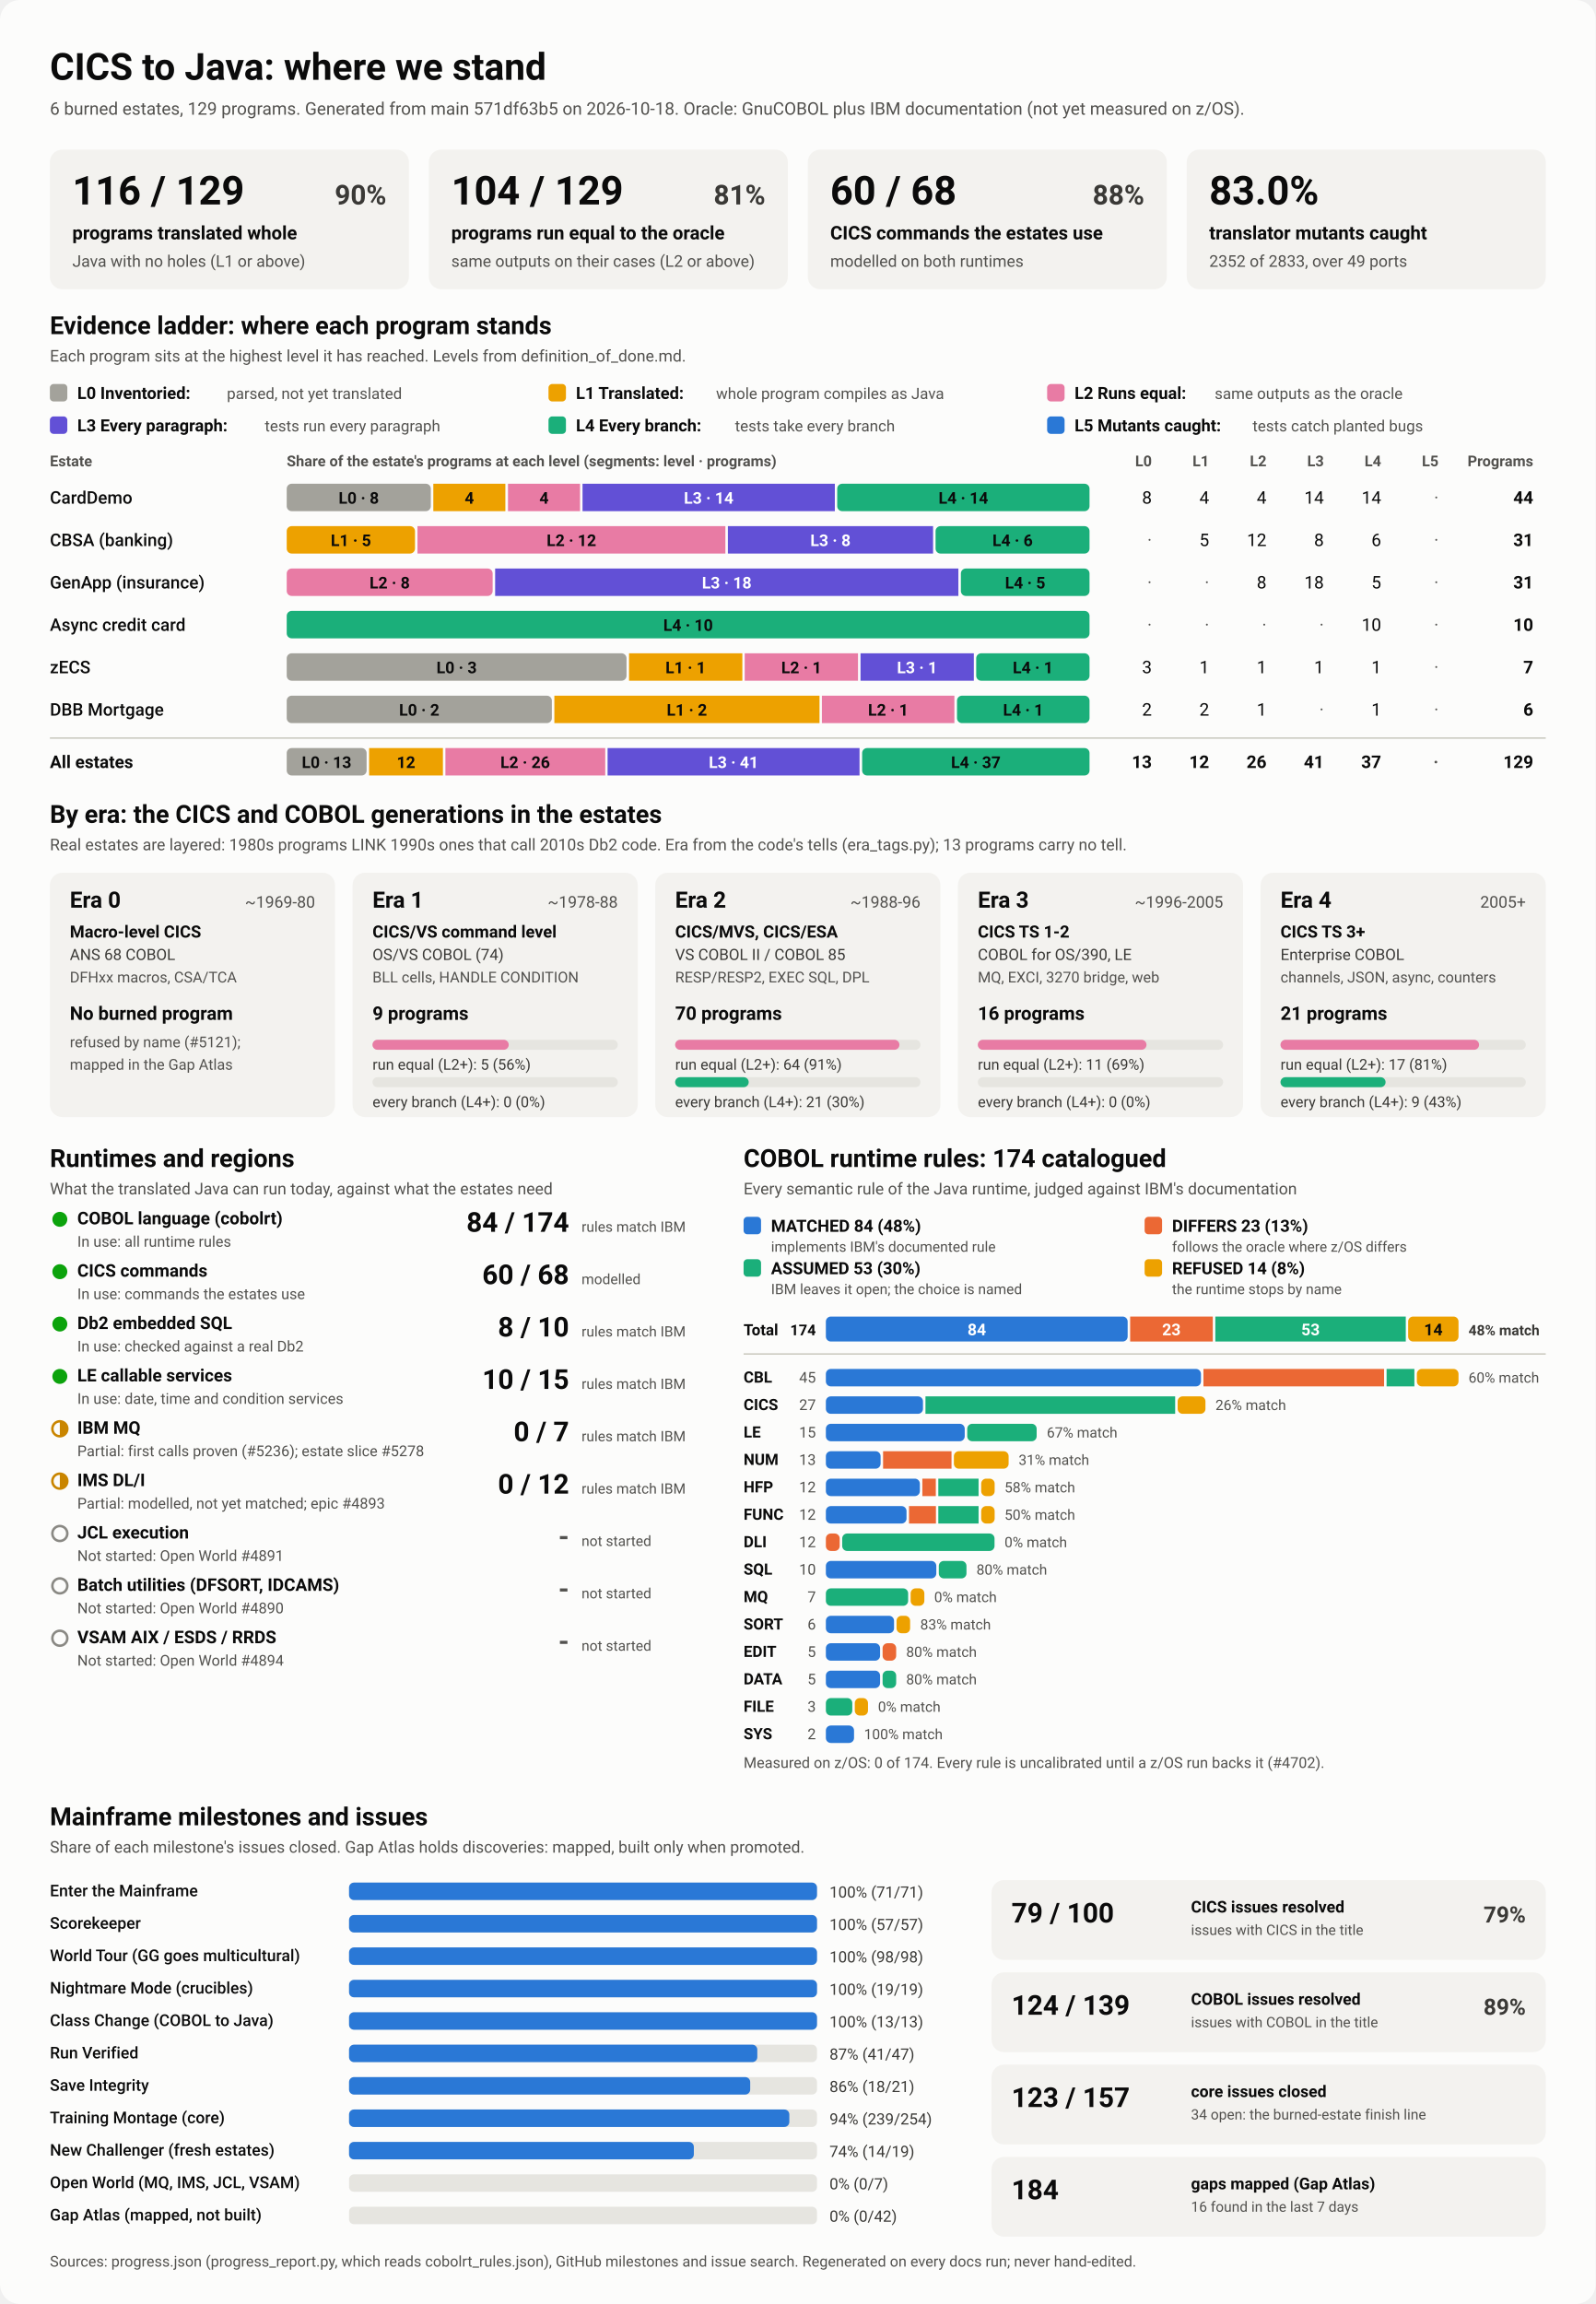
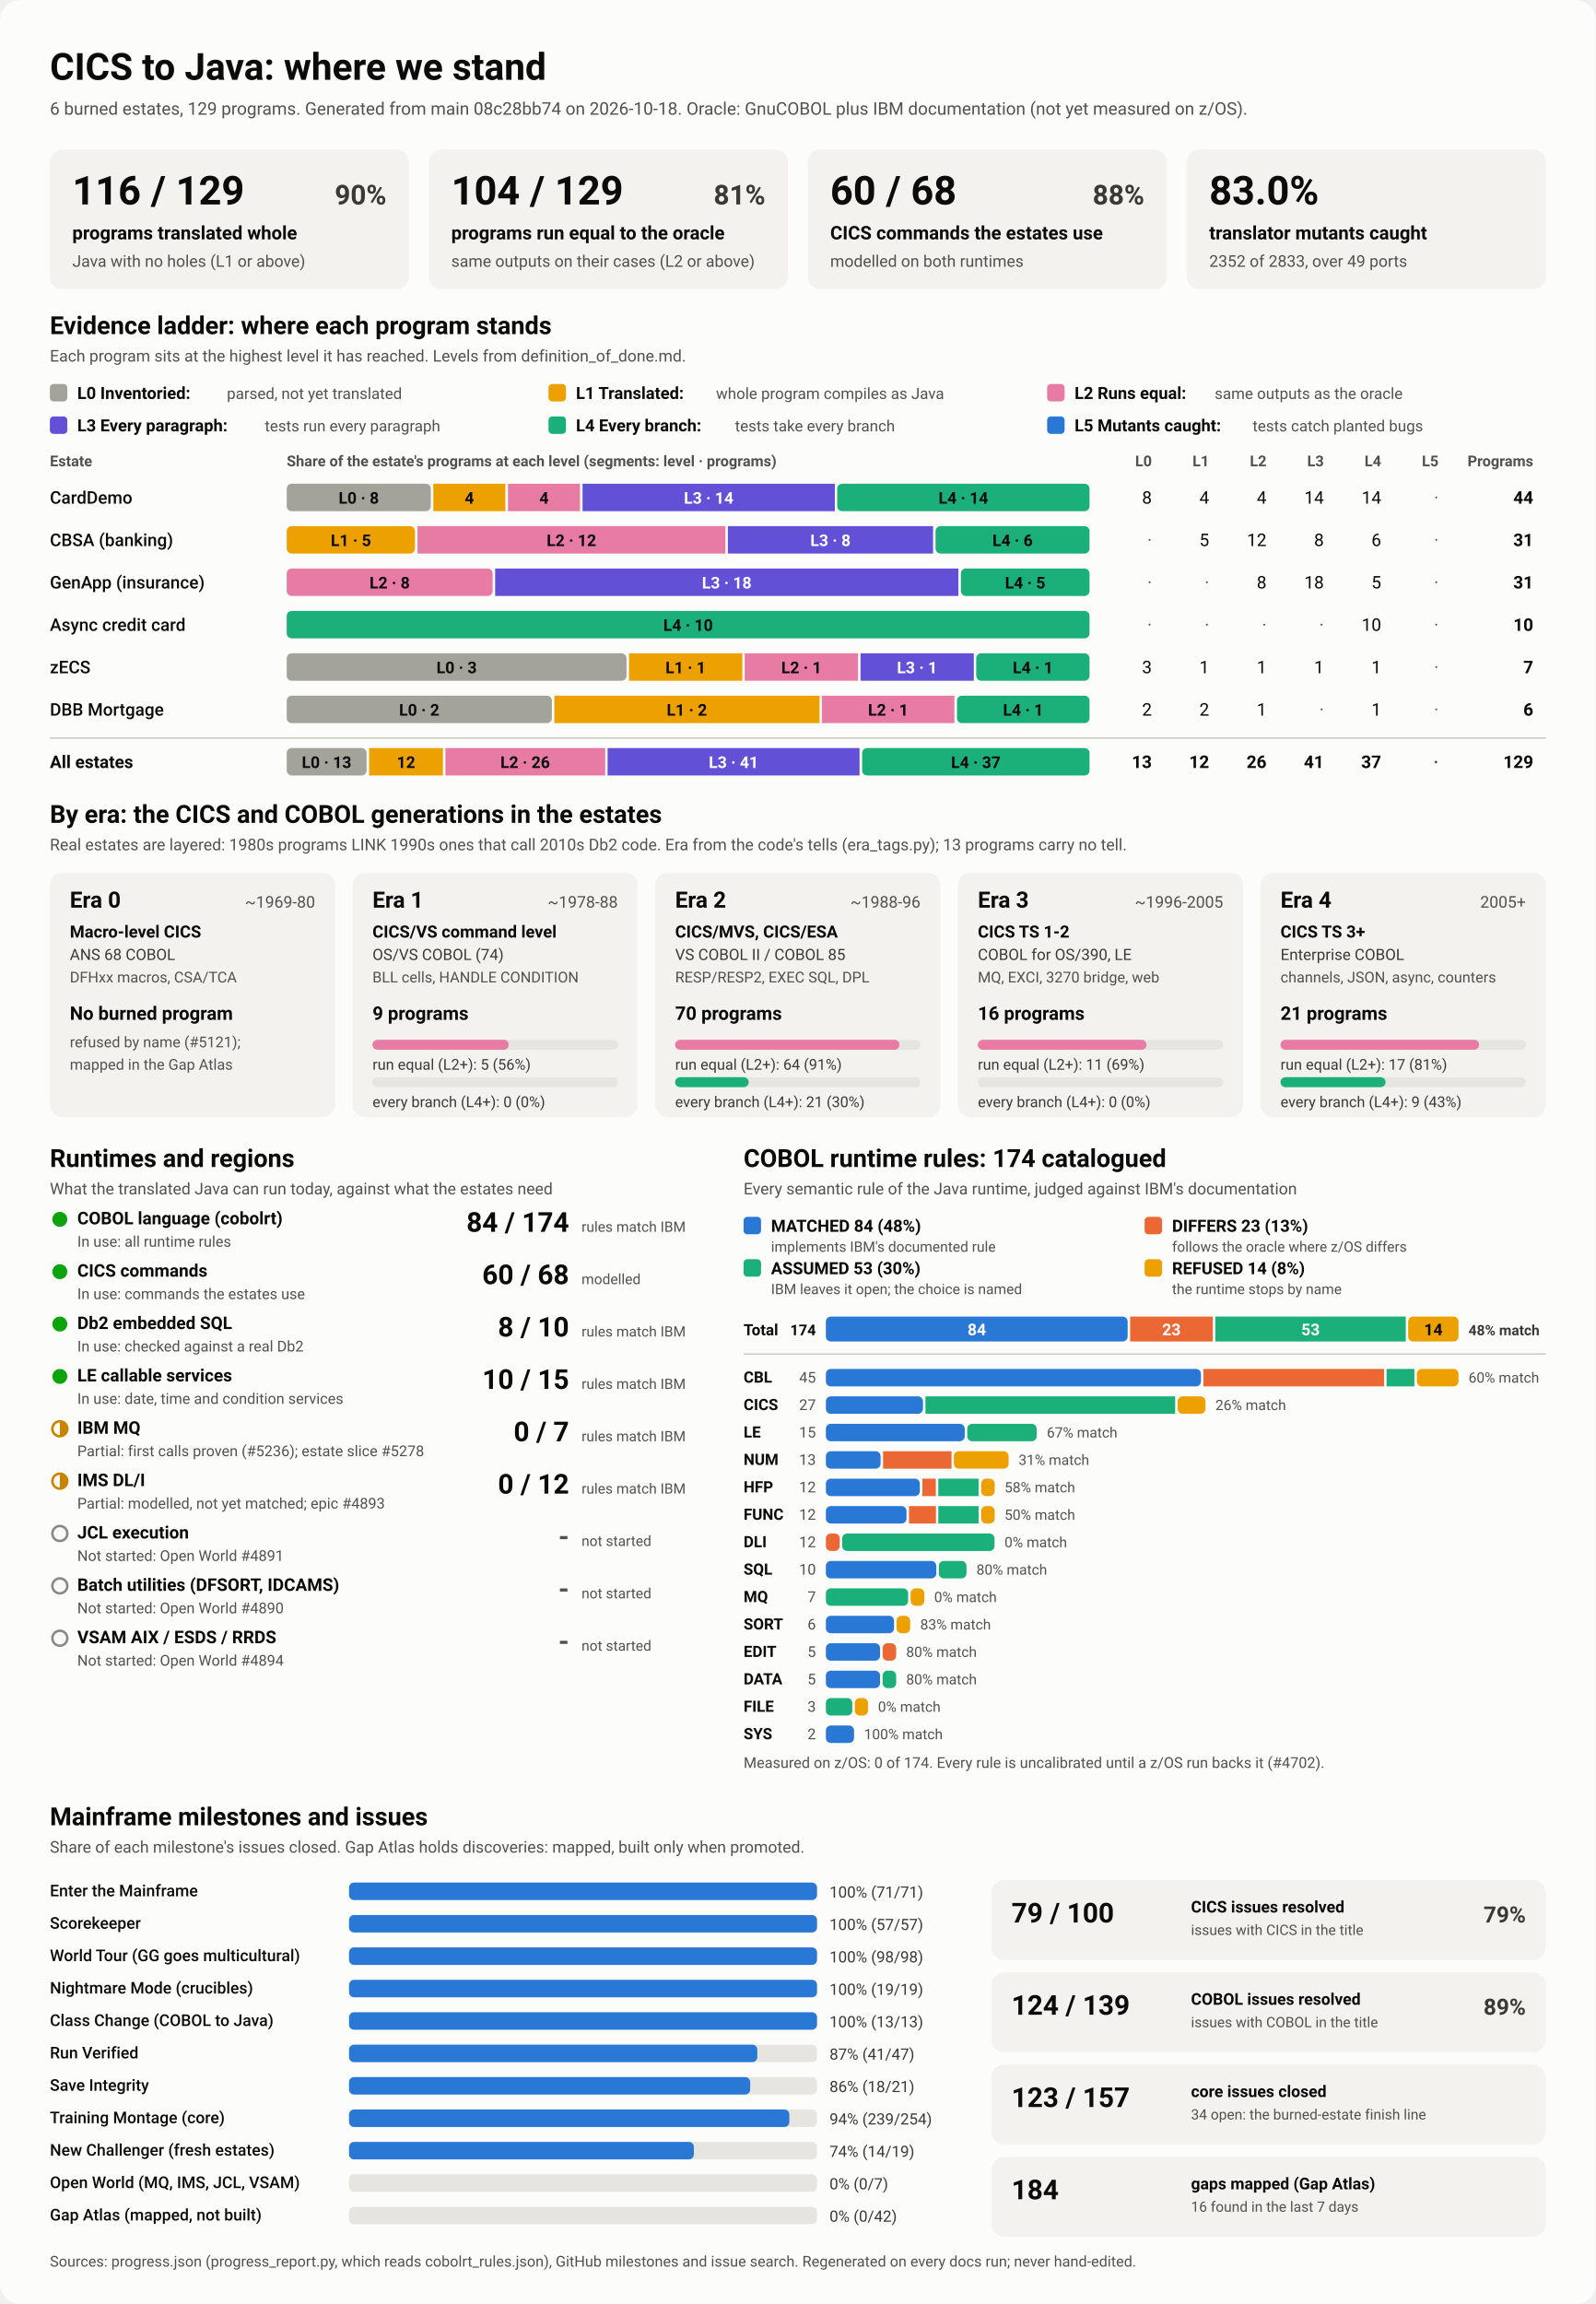
<svg xmlns="http://www.w3.org/2000/svg" viewBox="0 0 1280 1848" width="1280" height="1848" role="img" aria-labelledby="ttl">
  <style>
    svg { font-family: system-ui, -apple-system, 'Segoe UI', Roboto, Helvetica, Arial, sans-serif; }
    .bg { fill: #fcfcfb; }
    .card { fill: #f3f2ef; }
    .track { fill: #e6e5e0; }
    .rule { stroke: #c3c2b7; stroke-width: 1; }
    .t1 { fill: #0b0b0b; } .t2 { fill: #3a3936; } .t3 { fill: #52514e; }
    .on-dark { fill: #ffffff; } .on-light { fill: #0b0b0b; }
    .lv0 { fill: #a3a29b; } .lv1 { fill: #eda100; } .lv2 { fill: #e87ba4; } .lv3 { fill: #6250d6; } .lv4 { fill: #1baf7a; } .lv5 { fill: #2a78d6; } 
    .s0 { fill: #2a78d6; } .s1 { fill: #eb6834; } .s2 { fill: #1baf7a; } .s3 { fill: #eda100; } 
    .prog { fill: #2a78d6; }
    .st-good { fill: #0ca30c; } .st-warn { fill: none; stroke: #c98500; stroke-width: 2; }
    .st-warn-fill { fill: #c98500; } .st-none { fill: none; stroke: #8a8984; stroke-width: 2; }
    @media (prefers-color-scheme: dark) {
      .bg { fill: #1a1a19; } .card { fill: #242422; } .track { fill: #383835; } .rule { stroke: #52514e; }
      .t1 { fill: #f0efec; } .t2 { fill: #dddcd6; } .t3 { fill: #c3c2b7; }
      .on-light { fill: #0b0b0b; } .prog { fill: #3987e5; }
      .lv0 { fill: #6b6a64; } .lv1 { fill: #c98500; } .lv2 { fill: #d55181; } .lv3 { fill: #9085e9; } .lv4 { fill: #199e70; } .lv5 { fill: #3987e5; } 
      .s0 { fill: #3987e5; } .s1 { fill: #d95926; } .s2 { fill: #199e70; } .s3 { fill: #c98500; } 
    }
  </style>
  <rect class="bg" width="1280" height="1848" rx="16" />
  <text x="40.0" y="64.0" class="t1" font-size="30" font-weight="700" text-anchor="start">CICS to Java: where we stand</text>
-   <text x="40.0" y="92.0" class="t3" font-size="14" font-weight="400" text-anchor="start">6 burned estates, 129 programs. Generated from main 571df63b5 on 2026-10-18. Oracle: GnuCOBOL plus IBM documentation (not yet measured on z/OS).</text>
+   <text x="40.0" y="92.0" class="t3" font-size="14" font-weight="400" text-anchor="start">6 burned estates, 129 programs. Generated from main 08c28bb74 on 2026-10-18. Oracle: GnuCOBOL plus IBM documentation (not yet measured on z/OS).</text>
  <rect x="40.0" y="120.0" width="288.0" height="112.0" rx="10" class="card" />
  <text x="58.0" y="164.0" class="t1" font-size="32" font-weight="700" text-anchor="start">116 / 129</text>
  <text x="310.0" y="164.0" class="t2" font-size="22" font-weight="600" text-anchor="end">90%</text>
  <text x="58.0" y="192.0" class="t1" font-size="15" font-weight="600" text-anchor="start">programs translated whole</text>
  <text x="58.0" y="214.0" class="t3" font-size="13" font-weight="400" text-anchor="start">Java with no holes (L1 or above)</text>
  <rect x="344.0" y="120.0" width="288.0" height="112.0" rx="10" class="card" />
  <text x="362.0" y="164.0" class="t1" font-size="32" font-weight="700" text-anchor="start">104 / 129</text>
  <text x="614.0" y="164.0" class="t2" font-size="22" font-weight="600" text-anchor="end">81%</text>
  <text x="362.0" y="192.0" class="t1" font-size="15" font-weight="600" text-anchor="start">programs run equal to the oracle</text>
  <text x="362.0" y="214.0" class="t3" font-size="13" font-weight="400" text-anchor="start">same outputs on their cases (L2 or above)</text>
  <rect x="648.0" y="120.0" width="288.0" height="112.0" rx="10" class="card" />
  <text x="666.0" y="164.0" class="t1" font-size="32" font-weight="700" text-anchor="start">60 / 68</text>
  <text x="918.0" y="164.0" class="t2" font-size="22" font-weight="600" text-anchor="end">88%</text>
  <text x="666.0" y="192.0" class="t1" font-size="15" font-weight="600" text-anchor="start">CICS commands the estates use</text>
  <text x="666.0" y="214.0" class="t3" font-size="13" font-weight="400" text-anchor="start">modelled on both runtimes</text>
  <rect x="952.0" y="120.0" width="288.0" height="112.0" rx="10" class="card" />
  <text x="970.0" y="164.0" class="t1" font-size="32" font-weight="700" text-anchor="start">83.0%</text>
  <text x="970.0" y="192.0" class="t1" font-size="15" font-weight="600" text-anchor="start">translator mutants caught</text>
  <text x="970.0" y="214.0" class="t3" font-size="13" font-weight="400" text-anchor="start">2352 of 2833, over 49 ports</text>
  <text x="40.0" y="268.0" class="t1" font-size="20" font-weight="700" text-anchor="start">Evidence ladder: where each program stands</text>
  <text x="40.0" y="290.0" class="t3" font-size="13" font-weight="400" text-anchor="start">Each program sits at the highest level it has reached. Levels from definition_of_done.md.</text>
  <rect x="40.0" y="308.0" width="14.0" height="14.0" rx="3" class="lv0" />
  <text x="62.0" y="320.0" class="t1" font-size="13.5" font-weight="600" text-anchor="start">L0 Inventoried:</text>
  <text x="182.0" y="320.0" class="t3" font-size="12.5" font-weight="400" text-anchor="start">parsed, not yet translated</text>
  <rect x="440.0" y="308.0" width="14.0" height="14.0" rx="3" class="lv1" />
  <text x="462.0" y="320.0" class="t1" font-size="13.5" font-weight="600" text-anchor="start">L1 Translated:</text>
  <text x="574.4" y="320.0" class="t3" font-size="12.5" font-weight="400" text-anchor="start">whole program compiles as Java</text>
  <rect x="840.0" y="308.0" width="14.0" height="14.0" rx="3" class="lv2" />
  <text x="862.0" y="320.0" class="t1" font-size="13.5" font-weight="600" text-anchor="start">L2 Runs equal:</text>
  <text x="974.4" y="320.0" class="t3" font-size="12.5" font-weight="400" text-anchor="start">same outputs as the oracle</text>
  <rect x="40.0" y="334.0" width="14.0" height="14.0" rx="3" class="lv3" />
  <text x="62.0" y="346.0" class="t1" font-size="13.5" font-weight="600" text-anchor="start">L3 Every paragraph:</text>
  <text x="212.4" y="346.0" class="t3" font-size="12.5" font-weight="400" text-anchor="start">tests run every paragraph</text>
  <rect x="440.0" y="334.0" width="14.0" height="14.0" rx="3" class="lv4" />
  <text x="462.0" y="346.0" class="t1" font-size="13.5" font-weight="600" text-anchor="start">L4 Every branch:</text>
  <text x="589.6" y="346.0" class="t3" font-size="12.5" font-weight="400" text-anchor="start">tests take every branch</text>
  <rect x="840.0" y="334.0" width="14.0" height="14.0" rx="3" class="lv5" />
  <text x="862.0" y="346.0" class="t1" font-size="13.5" font-weight="600" text-anchor="start">L5 Mutants caught:</text>
  <text x="1004.8" y="346.0" class="t3" font-size="12.5" font-weight="400" text-anchor="start">tests catch planted bugs</text>
  <text x="40.0" y="374.0" class="t3" font-size="12" font-weight="600" text-anchor="start">Estate</text>
  <text x="230.0" y="374.0" class="t3" font-size="12" font-weight="600" text-anchor="start">Share of the estate's programs at each level (segments: level · programs)</text>
  <text x="924.0" y="374.0" class="t3" font-size="12" font-weight="600" text-anchor="end">L0</text>
  <text x="970.0" y="374.0" class="t3" font-size="12" font-weight="600" text-anchor="end">L1</text>
  <text x="1016.0" y="374.0" class="t3" font-size="12" font-weight="600" text-anchor="end">L2</text>
  <text x="1062.0" y="374.0" class="t3" font-size="12" font-weight="600" text-anchor="end">L3</text>
  <text x="1108.0" y="374.0" class="t3" font-size="12" font-weight="600" text-anchor="end">L4</text>
  <text x="1154.0" y="374.0" class="t3" font-size="12" font-weight="600" text-anchor="end">L5</text>
  <text x="1230.0" y="374.0" class="t3" font-size="12" font-weight="600" text-anchor="end">Programs</text>
  <text x="40.0" y="404.0" class="t1" font-size="14" font-weight="500" text-anchor="start">CardDemo</text>
  <rect x="230.0" y="388.0" width="115.6" height="22.0" rx="4" class="lv0" />
  <text x="287.8" y="404.0" class="on-light" font-size="13" font-weight="600" text-anchor="middle">L0 · 8</text>
  <rect x="347.6" y="388.0" width="57.8" height="22.0" rx="0" class="lv1" />
  <text x="376.5" y="404.0" class="on-light" font-size="13" font-weight="600" text-anchor="middle">4</text>
  <rect x="407.5" y="388.0" width="57.8" height="22.0" rx="0" class="lv2" />
  <text x="436.4" y="404.0" class="on-light" font-size="13" font-weight="600" text-anchor="middle">4</text>
  <rect x="467.3" y="388.0" width="202.4" height="22.0" rx="0" class="lv3" />
  <text x="568.5" y="404.0" class="on-dark" font-size="13" font-weight="600" text-anchor="middle">L3 · 14</text>
  <rect x="671.6" y="388.0" width="202.4" height="22.0" rx="4" class="lv4" />
  <text x="772.8" y="404.0" class="on-light" font-size="13" font-weight="600" text-anchor="middle">L4 · 14</text>
  <text x="924.0" y="404.0" class="t1" font-size="14" font-weight="400" text-anchor="end">8</text>
  <text x="970.0" y="404.0" class="t1" font-size="14" font-weight="400" text-anchor="end">4</text>
  <text x="1016.0" y="404.0" class="t1" font-size="14" font-weight="400" text-anchor="end">4</text>
  <text x="1062.0" y="404.0" class="t1" font-size="14" font-weight="400" text-anchor="end">14</text>
  <text x="1108.0" y="404.0" class="t1" font-size="14" font-weight="400" text-anchor="end">14</text>
  <text x="1154.0" y="404.0" class="t3" font-size="14" font-weight="400" text-anchor="end">·</text>
  <text x="1230.0" y="404.0" class="t1" font-size="14" font-weight="700" text-anchor="end">44</text>
  <text x="40.0" y="438.0" class="t1" font-size="14" font-weight="500" text-anchor="start">CBSA (banking)</text>
  <rect x="230.0" y="422.0" width="102.9" height="22.0" rx="4" class="lv1" />
  <text x="281.5" y="438.0" class="on-light" font-size="13" font-weight="600" text-anchor="middle">L1 · 5</text>
  <rect x="334.9" y="422.0" width="247.0" height="22.0" rx="0" class="lv2" />
  <text x="458.4" y="438.0" class="on-light" font-size="13" font-weight="600" text-anchor="middle">L2 · 12</text>
  <rect x="583.9" y="422.0" width="164.6" height="22.0" rx="0" class="lv3" />
  <text x="666.2" y="438.0" class="on-dark" font-size="13" font-weight="600" text-anchor="middle">L3 · 8</text>
  <rect x="750.5" y="422.0" width="123.5" height="22.0" rx="4" class="lv4" />
  <text x="812.3" y="438.0" class="on-light" font-size="13" font-weight="600" text-anchor="middle">L4 · 6</text>
  <text x="924.0" y="438.0" class="t3" font-size="14" font-weight="400" text-anchor="end">·</text>
  <text x="970.0" y="438.0" class="t1" font-size="14" font-weight="400" text-anchor="end">5</text>
  <text x="1016.0" y="438.0" class="t1" font-size="14" font-weight="400" text-anchor="end">12</text>
  <text x="1062.0" y="438.0" class="t1" font-size="14" font-weight="400" text-anchor="end">8</text>
  <text x="1108.0" y="438.0" class="t1" font-size="14" font-weight="400" text-anchor="end">6</text>
  <text x="1154.0" y="438.0" class="t3" font-size="14" font-weight="400" text-anchor="end">·</text>
  <text x="1230.0" y="438.0" class="t1" font-size="14" font-weight="700" text-anchor="end">31</text>
  <text x="40.0" y="472.0" class="t1" font-size="14" font-weight="500" text-anchor="start">GenApp (insurance)</text>
  <rect x="230.0" y="456.0" width="165.2" height="22.0" rx="4" class="lv2" />
  <text x="312.6" y="472.0" class="on-light" font-size="13" font-weight="600" text-anchor="middle">L2 · 8</text>
  <rect x="397.2" y="456.0" width="371.6" height="22.0" rx="0" class="lv3" />
  <text x="583.0" y="472.0" class="on-dark" font-size="13" font-weight="600" text-anchor="middle">L3 · 18</text>
  <rect x="770.8" y="456.0" width="103.2" height="22.0" rx="4" class="lv4" />
  <text x="822.4" y="472.0" class="on-light" font-size="13" font-weight="600" text-anchor="middle">L4 · 5</text>
  <text x="924.0" y="472.0" class="t3" font-size="14" font-weight="400" text-anchor="end">·</text>
  <text x="970.0" y="472.0" class="t3" font-size="14" font-weight="400" text-anchor="end">·</text>
  <text x="1016.0" y="472.0" class="t1" font-size="14" font-weight="400" text-anchor="end">8</text>
  <text x="1062.0" y="472.0" class="t1" font-size="14" font-weight="400" text-anchor="end">18</text>
  <text x="1108.0" y="472.0" class="t1" font-size="14" font-weight="400" text-anchor="end">5</text>
  <text x="1154.0" y="472.0" class="t3" font-size="14" font-weight="400" text-anchor="end">·</text>
  <text x="1230.0" y="472.0" class="t1" font-size="14" font-weight="700" text-anchor="end">31</text>
  <text x="40.0" y="506.0" class="t1" font-size="14" font-weight="500" text-anchor="start">Async credit card</text>
  <rect x="230.0" y="490.0" width="644.0" height="22.0" rx="4" class="lv4" />
  <text x="552.0" y="506.0" class="on-light" font-size="13" font-weight="600" text-anchor="middle">L4 · 10</text>
  <text x="924.0" y="506.0" class="t3" font-size="14" font-weight="400" text-anchor="end">·</text>
  <text x="970.0" y="506.0" class="t3" font-size="14" font-weight="400" text-anchor="end">·</text>
  <text x="1016.0" y="506.0" class="t3" font-size="14" font-weight="400" text-anchor="end">·</text>
  <text x="1062.0" y="506.0" class="t3" font-size="14" font-weight="400" text-anchor="end">·</text>
  <text x="1108.0" y="506.0" class="t1" font-size="14" font-weight="400" text-anchor="end">10</text>
  <text x="1154.0" y="506.0" class="t3" font-size="14" font-weight="400" text-anchor="end">·</text>
  <text x="1230.0" y="506.0" class="t1" font-size="14" font-weight="700" text-anchor="end">10</text>
  <text x="40.0" y="540.0" class="t1" font-size="14" font-weight="500" text-anchor="start">zECS</text>
  <rect x="230.0" y="524.0" width="272.6" height="22.0" rx="4" class="lv0" />
  <text x="366.3" y="540.0" class="on-light" font-size="13" font-weight="600" text-anchor="middle">L0 · 3</text>
  <rect x="504.6" y="524.0" width="90.9" height="22.0" rx="0" class="lv1" />
  <text x="550.0" y="540.0" class="on-light" font-size="13" font-weight="600" text-anchor="middle">L1 · 1</text>
  <rect x="597.4" y="524.0" width="90.9" height="22.0" rx="0" class="lv2" />
  <text x="642.9" y="540.0" class="on-light" font-size="13" font-weight="600" text-anchor="middle">L2 · 1</text>
  <rect x="690.3" y="524.0" width="90.9" height="22.0" rx="0" class="lv3" />
  <text x="735.7" y="540.0" class="on-dark" font-size="13" font-weight="600" text-anchor="middle">L3 · 1</text>
  <rect x="783.1" y="524.0" width="90.9" height="22.0" rx="4" class="lv4" />
  <text x="828.6" y="540.0" class="on-light" font-size="13" font-weight="600" text-anchor="middle">L4 · 1</text>
  <text x="924.0" y="540.0" class="t1" font-size="14" font-weight="400" text-anchor="end">3</text>
  <text x="970.0" y="540.0" class="t1" font-size="14" font-weight="400" text-anchor="end">1</text>
  <text x="1016.0" y="540.0" class="t1" font-size="14" font-weight="400" text-anchor="end">1</text>
  <text x="1062.0" y="540.0" class="t1" font-size="14" font-weight="400" text-anchor="end">1</text>
  <text x="1108.0" y="540.0" class="t1" font-size="14" font-weight="400" text-anchor="end">1</text>
  <text x="1154.0" y="540.0" class="t3" font-size="14" font-weight="400" text-anchor="end">·</text>
  <text x="1230.0" y="540.0" class="t1" font-size="14" font-weight="700" text-anchor="end">7</text>
  <text x="40.0" y="574.0" class="t1" font-size="14" font-weight="500" text-anchor="start">DBB Mortgage</text>
  <rect x="230.0" y="558.0" width="212.7" height="22.0" rx="4" class="lv0" />
  <text x="336.3" y="574.0" class="on-light" font-size="13" font-weight="600" text-anchor="middle">L0 · 2</text>
  <rect x="444.7" y="558.0" width="212.7" height="22.0" rx="0" class="lv1" />
  <text x="551.0" y="574.0" class="on-light" font-size="13" font-weight="600" text-anchor="middle">L1 · 2</text>
  <rect x="659.3" y="558.0" width="106.3" height="22.0" rx="0" class="lv2" />
  <text x="712.5" y="574.0" class="on-light" font-size="13" font-weight="600" text-anchor="middle">L2 · 1</text>
  <rect x="767.7" y="558.0" width="106.3" height="22.0" rx="4" class="lv4" />
  <text x="820.8" y="574.0" class="on-light" font-size="13" font-weight="600" text-anchor="middle">L4 · 1</text>
  <text x="924.0" y="574.0" class="t1" font-size="14" font-weight="400" text-anchor="end">2</text>
  <text x="970.0" y="574.0" class="t1" font-size="14" font-weight="400" text-anchor="end">2</text>
  <text x="1016.0" y="574.0" class="t1" font-size="14" font-weight="400" text-anchor="end">1</text>
  <text x="1062.0" y="574.0" class="t3" font-size="14" font-weight="400" text-anchor="end">·</text>
  <text x="1108.0" y="574.0" class="t1" font-size="14" font-weight="400" text-anchor="end">1</text>
  <text x="1154.0" y="574.0" class="t3" font-size="14" font-weight="400" text-anchor="end">·</text>
  <text x="1230.0" y="574.0" class="t1" font-size="14" font-weight="700" text-anchor="end">6</text>
  <line x1="40" x2="1240" y1="592" y2="592" class="rule" />
  <text x="40.0" y="616.0" class="t1" font-size="14" font-weight="700" text-anchor="start">All estates</text>
  <rect x="230.0" y="600.0" width="64.1" height="22.0" rx="4" class="lv0" />
  <text x="262.0" y="616.0" class="on-light" font-size="13" font-weight="600" text-anchor="middle">L0 · 13</text>
  <rect x="296.1" y="600.0" width="59.2" height="22.0" rx="0" class="lv1" />
  <text x="325.7" y="616.0" class="on-light" font-size="13" font-weight="600" text-anchor="middle">12</text>
  <rect x="357.3" y="600.0" width="128.2" height="22.0" rx="0" class="lv2" />
  <text x="421.3" y="616.0" class="on-light" font-size="13" font-weight="600" text-anchor="middle">L2 · 26</text>
  <rect x="487.4" y="600.0" width="202.1" height="22.0" rx="0" class="lv3" />
  <text x="588.5" y="616.0" class="on-dark" font-size="13" font-weight="600" text-anchor="middle">L3 · 41</text>
  <rect x="691.6" y="600.0" width="182.4" height="22.0" rx="4" class="lv4" />
  <text x="782.8" y="616.0" class="on-light" font-size="13" font-weight="600" text-anchor="middle">L4 · 37</text>
  <text x="924.0" y="616.0" class="t1" font-size="14" font-weight="700" text-anchor="end">13</text>
  <text x="970.0" y="616.0" class="t1" font-size="14" font-weight="700" text-anchor="end">12</text>
  <text x="1016.0" y="616.0" class="t1" font-size="14" font-weight="700" text-anchor="end">26</text>
  <text x="1062.0" y="616.0" class="t1" font-size="14" font-weight="700" text-anchor="end">41</text>
  <text x="1108.0" y="616.0" class="t1" font-size="14" font-weight="700" text-anchor="end">37</text>
  <text x="1154.0" y="616.0" class="t3" font-size="14" font-weight="700" text-anchor="end">·</text>
  <text x="1230.0" y="616.0" class="t1" font-size="14" font-weight="700" text-anchor="end">129</text>
  <text x="40.0" y="660.0" class="t1" font-size="20" font-weight="700" text-anchor="start">By era: the CICS and COBOL generations in the estates</text>
  <text x="40.0" y="682.0" class="t3" font-size="13" font-weight="400" text-anchor="start">Real estates are layered: 1980s programs LINK 1990s ones that call 2010s Db2 code. Era from the code's tells (era_tags.py); 13 programs carry no tell.</text>
  <rect x="40.0" y="700.0" width="228.8" height="196.0" rx="10" class="card" />
  <text x="56.0" y="728.0" class="t1" font-size="18" font-weight="700" text-anchor="start">Era 0</text>
  <text x="252.8" y="728.0" class="t3" font-size="13" font-weight="400" text-anchor="end">~1969-80</text>
  <text x="56.0" y="752.0" class="t1" font-size="13.5" font-weight="600" text-anchor="start">Macro-level CICS</text>
  <text x="56.0" y="770.0" class="t2" font-size="12.5" font-weight="400" text-anchor="start">ANS 68 COBOL</text>
  <text x="56.0" y="788.0" class="t3" font-size="12" font-weight="400" text-anchor="start">DFHxx macros, CSA/TCA</text>
  <text x="56.0" y="818.0" class="t1" font-size="15" font-weight="700" text-anchor="start">No burned program</text>
  <text x="56.0" y="840.0" class="t3" font-size="12" font-weight="400" text-anchor="start">refused by name (#5121);</text>
  <text x="56.0" y="858.0" class="t3" font-size="12" font-weight="400" text-anchor="start">mapped in the Gap Atlas</text>
  <rect x="282.8" y="700.0" width="228.8" height="196.0" rx="10" class="card" />
  <text x="298.8" y="728.0" class="t1" font-size="18" font-weight="700" text-anchor="start">Era 1</text>
  <text x="495.6" y="728.0" class="t3" font-size="13" font-weight="400" text-anchor="end">~1978-88</text>
  <text x="298.8" y="752.0" class="t1" font-size="13.5" font-weight="600" text-anchor="start">CICS/VS command level</text>
  <text x="298.8" y="770.0" class="t2" font-size="12.5" font-weight="400" text-anchor="start">OS/VS COBOL (74)</text>
  <text x="298.8" y="788.0" class="t3" font-size="12" font-weight="400" text-anchor="start">BLL cells, HANDLE CONDITION</text>
  <text x="298.8" y="818.0" class="t1" font-size="15" font-weight="700" text-anchor="start">9 programs</text>
  <rect x="298.8" y="834.0" width="196.8" height="8.0" rx="4" class="track" />
  <rect x="298.8" y="834.0" width="109.3" height="8.0" rx="4" class="lv2" />
  <text x="298.8" y="858.0" class="t2" font-size="12" font-weight="400" text-anchor="start">run equal (L2+): 5 (56%)</text>
  <rect x="298.8" y="864.0" width="196.8" height="8.0" rx="4" class="track" />
  <text x="298.8" y="888.0" class="t2" font-size="12" font-weight="400" text-anchor="start">every branch (L4+): 0 (0%)</text>
  <rect x="525.6" y="700.0" width="228.8" height="196.0" rx="10" class="card" />
  <text x="541.6" y="728.0" class="t1" font-size="18" font-weight="700" text-anchor="start">Era 2</text>
  <text x="738.4" y="728.0" class="t3" font-size="13" font-weight="400" text-anchor="end">~1988-96</text>
  <text x="541.6" y="752.0" class="t1" font-size="13.5" font-weight="600" text-anchor="start">CICS/MVS, CICS/ESA</text>
  <text x="541.6" y="770.0" class="t2" font-size="12.5" font-weight="400" text-anchor="start">VS COBOL II / COBOL 85</text>
  <text x="541.6" y="788.0" class="t3" font-size="12" font-weight="400" text-anchor="start">RESP/RESP2, EXEC SQL, DPL</text>
  <text x="541.6" y="818.0" class="t1" font-size="15" font-weight="700" text-anchor="start">70 programs</text>
  <rect x="541.6" y="834.0" width="196.8" height="8.0" rx="4" class="track" />
  <rect x="541.6" y="834.0" width="179.9" height="8.0" rx="4" class="lv2" />
  <text x="541.6" y="858.0" class="t2" font-size="12" font-weight="400" text-anchor="start">run equal (L2+): 64 (91%)</text>
  <rect x="541.6" y="864.0" width="196.8" height="8.0" rx="4" class="track" />
  <rect x="541.6" y="864.0" width="59.0" height="8.0" rx="4" class="lv4" />
  <text x="541.6" y="888.0" class="t2" font-size="12" font-weight="400" text-anchor="start">every branch (L4+): 21 (30%)</text>
  <rect x="768.4" y="700.0" width="228.8" height="196.0" rx="10" class="card" />
  <text x="784.4" y="728.0" class="t1" font-size="18" font-weight="700" text-anchor="start">Era 3</text>
  <text x="981.2" y="728.0" class="t3" font-size="13" font-weight="400" text-anchor="end">~1996-2005</text>
  <text x="784.4" y="752.0" class="t1" font-size="13.5" font-weight="600" text-anchor="start">CICS TS 1-2</text>
  <text x="784.4" y="770.0" class="t2" font-size="12.5" font-weight="400" text-anchor="start">COBOL for OS/390, LE</text>
  <text x="784.4" y="788.0" class="t3" font-size="12" font-weight="400" text-anchor="start">MQ, EXCI, 3270 bridge, web</text>
  <text x="784.4" y="818.0" class="t1" font-size="15" font-weight="700" text-anchor="start">16 programs</text>
  <rect x="784.4" y="834.0" width="196.8" height="8.0" rx="4" class="track" />
  <rect x="784.4" y="834.0" width="135.3" height="8.0" rx="4" class="lv2" />
  <text x="784.4" y="858.0" class="t2" font-size="12" font-weight="400" text-anchor="start">run equal (L2+): 11 (69%)</text>
  <rect x="784.4" y="864.0" width="196.8" height="8.0" rx="4" class="track" />
  <text x="784.4" y="888.0" class="t2" font-size="12" font-weight="400" text-anchor="start">every branch (L4+): 0 (0%)</text>
  <rect x="1011.2" y="700.0" width="228.8" height="196.0" rx="10" class="card" />
  <text x="1027.2" y="728.0" class="t1" font-size="18" font-weight="700" text-anchor="start">Era 4</text>
  <text x="1224.0" y="728.0" class="t3" font-size="13" font-weight="400" text-anchor="end">2005+</text>
  <text x="1027.2" y="752.0" class="t1" font-size="13.5" font-weight="600" text-anchor="start">CICS TS 3+</text>
  <text x="1027.2" y="770.0" class="t2" font-size="12.5" font-weight="400" text-anchor="start">Enterprise COBOL</text>
  <text x="1027.2" y="788.0" class="t3" font-size="12" font-weight="400" text-anchor="start">channels, JSON, async, counters</text>
  <text x="1027.2" y="818.0" class="t1" font-size="15" font-weight="700" text-anchor="start">21 programs</text>
  <rect x="1027.2" y="834.0" width="196.8" height="8.0" rx="4" class="track" />
  <rect x="1027.2" y="834.0" width="159.3" height="8.0" rx="4" class="lv2" />
  <text x="1027.2" y="858.0" class="t2" font-size="12" font-weight="400" text-anchor="start">run equal (L2+): 17 (81%)</text>
  <rect x="1027.2" y="864.0" width="196.8" height="8.0" rx="4" class="track" />
  <rect x="1027.2" y="864.0" width="84.3" height="8.0" rx="4" class="lv4" />
  <text x="1027.2" y="888.0" class="t2" font-size="12" font-weight="400" text-anchor="start">every branch (L4+): 9 (43%)</text>
  <text x="40.0" y="936.0" class="t1" font-size="20" font-weight="700" text-anchor="start">Runtimes and regions</text>
  <text x="40.0" y="958.0" class="t3" font-size="13" font-weight="400" text-anchor="start">What the translated Java can run today, against what the estates need</text>
  <circle cx="48" cy="978" r="6" class="st-good" />
  <text x="62.0" y="982.0" class="t1" font-size="14" font-weight="600" text-anchor="start">COBOL language (cobolrt)</text>
  <text x="62.0" y="1000.0" class="t3" font-size="12" font-weight="400" text-anchor="start">In use: all runtime rules</text>
  <text x="456.5" y="988.0" class="t1" font-size="22" font-weight="700" text-anchor="end">84 / 174</text>
  <text x="466.5" y="988.0" class="t3" font-size="11.5" font-weight="400" text-anchor="start">rules match IBM</text>
  <circle cx="48" cy="1020" r="6" class="st-good" />
  <text x="62.0" y="1024.0" class="t1" font-size="14" font-weight="600" text-anchor="start">CICS commands</text>
  <text x="62.0" y="1042.0" class="t3" font-size="12" font-weight="400" text-anchor="start">In use: commands the estates use</text>
  <text x="456.5" y="1030.0" class="t1" font-size="22" font-weight="700" text-anchor="end">60 / 68</text>
  <text x="466.5" y="1030.0" class="t3" font-size="11.5" font-weight="400" text-anchor="start">modelled</text>
  <circle cx="48" cy="1062" r="6" class="st-good" />
  <text x="62.0" y="1066.0" class="t1" font-size="14" font-weight="600" text-anchor="start">Db2 embedded SQL</text>
  <text x="62.0" y="1084.0" class="t3" font-size="12" font-weight="400" text-anchor="start">In use: checked against a real Db2</text>
  <text x="456.5" y="1072.0" class="t1" font-size="22" font-weight="700" text-anchor="end">8 / 10</text>
  <text x="466.5" y="1072.0" class="t3" font-size="11.5" font-weight="400" text-anchor="start">rules match IBM</text>
  <circle cx="48" cy="1104" r="6" class="st-good" />
  <text x="62.0" y="1108.0" class="t1" font-size="14" font-weight="600" text-anchor="start">LE callable services</text>
  <text x="62.0" y="1126.0" class="t3" font-size="12" font-weight="400" text-anchor="start">In use: date, time and condition services</text>
  <text x="456.5" y="1114.0" class="t1" font-size="22" font-weight="700" text-anchor="end">10 / 15</text>
  <text x="466.5" y="1114.0" class="t3" font-size="11.5" font-weight="400" text-anchor="start">rules match IBM</text>
  <circle cx="48" cy="1146" r="6" class="st-warn" />
  <path d="M 48 1140 A 6 6 0 0 1 48 1152 Z" class="st-warn-fill" />
  <text x="62.0" y="1150.0" class="t1" font-size="14" font-weight="600" text-anchor="start">IBM MQ</text>
  <text x="62.0" y="1168.0" class="t3" font-size="12" font-weight="400" text-anchor="start">Partial: first calls proven (#5236); estate slice #5278</text>
  <text x="456.5" y="1156.0" class="t1" font-size="22" font-weight="700" text-anchor="end">0 / 7</text>
  <text x="466.5" y="1156.0" class="t3" font-size="11.5" font-weight="400" text-anchor="start">rules match IBM</text>
  <circle cx="48" cy="1188" r="6" class="st-warn" />
  <path d="M 48 1182 A 6 6 0 0 1 48 1194 Z" class="st-warn-fill" />
  <text x="62.0" y="1192.0" class="t1" font-size="14" font-weight="600" text-anchor="start">IMS DL/I</text>
  <text x="62.0" y="1210.0" class="t3" font-size="12" font-weight="400" text-anchor="start">Partial: modelled, not yet matched; epic #4893</text>
  <text x="456.5" y="1198.0" class="t1" font-size="22" font-weight="700" text-anchor="end">0 / 12</text>
  <text x="466.5" y="1198.0" class="t3" font-size="11.5" font-weight="400" text-anchor="start">rules match IBM</text>
  <circle cx="48" cy="1230" r="6" class="st-none" />
  <text x="62.0" y="1234.0" class="t1" font-size="14" font-weight="600" text-anchor="start">JCL execution</text>
  <text x="62.0" y="1252.0" class="t3" font-size="12" font-weight="400" text-anchor="start">Not started: Open World #4891</text>
  <text x="456.5" y="1240.0" class="t3" font-size="22" font-weight="700" text-anchor="end">-</text>
  <text x="466.5" y="1240.0" class="t3" font-size="11.5" font-weight="400" text-anchor="start">not started</text>
  <circle cx="48" cy="1272" r="6" class="st-none" />
  <text x="62.0" y="1276.0" class="t1" font-size="14" font-weight="600" text-anchor="start">Batch utilities (DFSORT, IDCAMS)</text>
  <text x="62.0" y="1294.0" class="t3" font-size="12" font-weight="400" text-anchor="start">Not started: Open World #4890</text>
  <text x="456.5" y="1282.0" class="t3" font-size="22" font-weight="700" text-anchor="end">-</text>
  <text x="466.5" y="1282.0" class="t3" font-size="11.5" font-weight="400" text-anchor="start">not started</text>
  <circle cx="48" cy="1314" r="6" class="st-none" />
  <text x="62.0" y="1318.0" class="t1" font-size="14" font-weight="600" text-anchor="start">VSAM AIX / ESDS / RRDS</text>
  <text x="62.0" y="1336.0" class="t3" font-size="12" font-weight="400" text-anchor="start">Not started: Open World #4894</text>
  <text x="456.5" y="1324.0" class="t3" font-size="22" font-weight="700" text-anchor="end">-</text>
  <text x="466.5" y="1324.0" class="t3" font-size="11.5" font-weight="400" text-anchor="start">not started</text>
  <text x="596.5" y="936.0" class="t1" font-size="20" font-weight="700" text-anchor="start">COBOL runtime rules: 174 catalogued</text>
  <text x="596.5" y="958.0" class="t3" font-size="13" font-weight="400" text-anchor="start">Every semantic rule of the Java runtime, judged against IBM's documentation</text>
  <rect x="596.5" y="976.0" width="14.0" height="14.0" rx="3" class="s0" />
  <text x="618.5" y="988.0" class="t1" font-size="13.5" font-weight="600" text-anchor="start">MATCHED  84 (48%)</text>
  <text x="618.5" y="1004.0" class="t3" font-size="11.5" font-weight="400" text-anchor="start">implements IBM's documented rule</text>
  <rect x="918.2" y="976.0" width="14.0" height="14.0" rx="3" class="s1" />
  <text x="940.2" y="988.0" class="t1" font-size="13.5" font-weight="600" text-anchor="start">DIFFERS  23 (13%)</text>
  <text x="940.2" y="1004.0" class="t3" font-size="11.5" font-weight="400" text-anchor="start">follows the oracle where z/OS differs</text>
  <rect x="596.5" y="1010.0" width="14.0" height="14.0" rx="3" class="s2" />
  <text x="618.5" y="1022.0" class="t1" font-size="13.5" font-weight="600" text-anchor="start">ASSUMED  53 (30%)</text>
  <text x="618.5" y="1038.0" class="t3" font-size="11.5" font-weight="400" text-anchor="start">IBM leaves it open; the choice is named</text>
  <rect x="918.2" y="1010.0" width="14.0" height="14.0" rx="3" class="s3" />
  <text x="940.2" y="1022.0" class="t1" font-size="13.5" font-weight="600" text-anchor="start">REFUSED  14 (8%)</text>
  <text x="940.2" y="1038.0" class="t3" font-size="11.5" font-weight="400" text-anchor="start">the runtime stops by name</text>
  <text x="596.5" y="1071.0" class="t1" font-size="12.5" font-weight="700" text-anchor="start">Total</text>
  <text x="654.5" y="1071.0" class="t1" font-size="12" font-weight="700" text-anchor="end">174</text>
  <rect x="662.5" y="1056.0" width="242.1" height="20.0" rx="4" class="s0" />
  <text x="783.6" y="1071.0" class="on-dark" font-size="13" font-weight="600" text-anchor="middle">84</text>
  <rect x="906.6" y="1056.0" width="66.3" height="20.0" rx="0" class="s1" />
  <text x="939.7" y="1071.0" class="on-dark" font-size="13" font-weight="600" text-anchor="middle">23</text>
  <rect x="974.9" y="1056.0" width="152.8" height="20.0" rx="0" class="s2" />
  <text x="1051.3" y="1071.0" class="on-dark" font-size="13" font-weight="600" text-anchor="middle">53</text>
  <rect x="1129.6" y="1056.0" width="40.4" height="20.0" rx="4" class="s3" />
  <text x="1149.8" y="1071.0" class="on-light" font-size="13" font-weight="600" text-anchor="middle">14</text>
  <text x="1178.0" y="1071.0" class="t2" font-size="11.5" font-weight="600" text-anchor="start">48% match</text>
  <line x1="596.5" x2="1240.0" y1="1086" y2="1086" class="rule" />
  <text x="596.5" y="1109.0" class="t1" font-size="12.5" font-weight="600" text-anchor="start">CBL</text>
  <text x="654.5" y="1109.0" class="t3" font-size="12" font-weight="400" text-anchor="end">45</text>
  <rect x="662.5" y="1098.0" width="300.9" height="14.0" rx="4" class="s0" />
  <rect x="965.4" y="1098.0" width="144.9" height="14.0" rx="0" class="s1" />
  <rect x="1112.3" y="1098.0" width="22.3" height="14.0" rx="0" class="s2" />
  <rect x="1136.6" y="1098.0" width="33.4" height="14.0" rx="4" class="s3" />
  <text x="1178.0" y="1109.0" class="t3" font-size="11.5" font-weight="400" text-anchor="start">60% match</text>
  <text x="596.5" y="1131.0" class="t1" font-size="12.5" font-weight="600" text-anchor="start">CICS</text>
  <text x="654.5" y="1131.0" class="t3" font-size="12" font-weight="400" text-anchor="end">27</text>
  <rect x="662.5" y="1120.0" width="77.9" height="14.0" rx="4" class="s0" />
  <rect x="742.4" y="1120.0" width="200.3" height="14.0" rx="0" class="s2" />
  <rect x="944.7" y="1120.0" width="22.3" height="14.0" rx="4" class="s3" />
  <text x="975.0" y="1131.0" class="t3" font-size="11.5" font-weight="400" text-anchor="start">26% match</text>
  <text x="596.5" y="1153.0" class="t1" font-size="12.5" font-weight="600" text-anchor="start">LE</text>
  <text x="654.5" y="1153.0" class="t3" font-size="12" font-weight="400" text-anchor="end">15</text>
  <rect x="662.5" y="1142.0" width="111.4" height="14.0" rx="4" class="s0" />
  <rect x="775.9" y="1142.0" width="55.7" height="14.0" rx="4" class="s2" />
  <text x="839.7" y="1153.0" class="t3" font-size="11.5" font-weight="400" text-anchor="start">67% match</text>
  <text x="596.5" y="1175.0" class="t1" font-size="12.5" font-weight="600" text-anchor="start">NUM</text>
  <text x="654.5" y="1175.0" class="t3" font-size="12" font-weight="400" text-anchor="end">13</text>
  <rect x="662.5" y="1164.0" width="43.9" height="14.0" rx="4" class="s0" />
  <rect x="708.4" y="1164.0" width="54.9" height="14.0" rx="0" class="s1" />
  <rect x="765.2" y="1164.0" width="43.9" height="14.0" rx="4" class="s3" />
  <text x="817.1" y="1175.0" class="t3" font-size="11.5" font-weight="400" text-anchor="start">31% match</text>
  <text x="596.5" y="1197.0" class="t1" font-size="12.5" font-weight="600" text-anchor="start">HFP</text>
  <text x="654.5" y="1197.0" class="t3" font-size="12" font-weight="400" text-anchor="end">12</text>
  <rect x="662.5" y="1186.0" width="75.4" height="14.0" rx="4" class="s0" />
  <rect x="739.9" y="1186.0" width="10.8" height="14.0" rx="0" class="s1" />
  <rect x="752.7" y="1186.0" width="32.3" height="14.0" rx="0" class="s2" />
  <rect x="787.1" y="1186.0" width="10.8" height="14.0" rx="4" class="s3" />
  <text x="805.8" y="1197.0" class="t3" font-size="11.5" font-weight="400" text-anchor="start">58% match</text>
  <text x="596.5" y="1219.0" class="t1" font-size="12.5" font-weight="600" text-anchor="start">FUNC</text>
  <text x="654.5" y="1219.0" class="t3" font-size="12" font-weight="400" text-anchor="end">12</text>
  <rect x="662.5" y="1208.0" width="64.7" height="14.0" rx="4" class="s0" />
  <rect x="729.2" y="1208.0" width="21.6" height="14.0" rx="0" class="s1" />
  <rect x="752.7" y="1208.0" width="32.3" height="14.0" rx="0" class="s2" />
  <rect x="787.1" y="1208.0" width="10.8" height="14.0" rx="4" class="s3" />
  <text x="805.8" y="1219.0" class="t3" font-size="11.5" font-weight="400" text-anchor="start">50% match</text>
  <text x="596.5" y="1241.0" class="t1" font-size="12.5" font-weight="600" text-anchor="start">DLI</text>
  <text x="654.5" y="1241.0" class="t3" font-size="12" font-weight="400" text-anchor="end">12</text>
  <rect x="662.5" y="1230.0" width="11.1" height="14.0" rx="4" class="s1" />
  <rect x="675.6" y="1230.0" width="122.2" height="14.0" rx="4" class="s2" />
  <text x="805.8" y="1241.0" class="t3" font-size="11.5" font-weight="400" text-anchor="start">0% match</text>
  <text x="596.5" y="1263.0" class="t1" font-size="12.5" font-weight="600" text-anchor="start">SQL</text>
  <text x="654.5" y="1263.0" class="t3" font-size="12" font-weight="400" text-anchor="end">10</text>
  <rect x="662.5" y="1252.0" width="88.6" height="14.0" rx="4" class="s0" />
  <rect x="753.1" y="1252.0" width="22.2" height="14.0" rx="4" class="s2" />
  <text x="783.3" y="1263.0" class="t3" font-size="11.5" font-weight="400" text-anchor="start">80% match</text>
  <text x="596.5" y="1285.0" class="t1" font-size="12.5" font-weight="600" text-anchor="start">MQ</text>
  <text x="654.5" y="1285.0" class="t3" font-size="12" font-weight="400" text-anchor="end">7</text>
  <rect x="662.5" y="1274.0" width="66.0" height="14.0" rx="4" class="s2" />
  <rect x="730.5" y="1274.0" width="11.0" height="14.0" rx="4" class="s3" />
  <text x="749.4" y="1285.0" class="t3" font-size="11.5" font-weight="400" text-anchor="start">0% match</text>
  <text x="596.5" y="1307.0" class="t1" font-size="12.5" font-weight="600" text-anchor="start">SORT</text>
  <text x="654.5" y="1307.0" class="t3" font-size="12" font-weight="400" text-anchor="end">6</text>
  <rect x="662.5" y="1296.0" width="54.7" height="14.0" rx="4" class="s0" />
  <rect x="719.2" y="1296.0" width="10.9" height="14.0" rx="4" class="s3" />
  <text x="738.2" y="1307.0" class="t3" font-size="11.5" font-weight="400" text-anchor="start">83% match</text>
  <text x="596.5" y="1329.0" class="t1" font-size="12.5" font-weight="600" text-anchor="start">EDIT</text>
  <text x="654.5" y="1329.0" class="t3" font-size="12" font-weight="400" text-anchor="end">5</text>
  <rect x="662.5" y="1318.0" width="43.5" height="14.0" rx="4" class="s0" />
  <rect x="708.0" y="1318.0" width="10.9" height="14.0" rx="4" class="s1" />
  <text x="726.9" y="1329.0" class="t3" font-size="11.5" font-weight="400" text-anchor="start">80% match</text>
  <text x="596.5" y="1351.0" class="t1" font-size="12.5" font-weight="600" text-anchor="start">DATA</text>
  <text x="654.5" y="1351.0" class="t3" font-size="12" font-weight="400" text-anchor="end">5</text>
  <rect x="662.5" y="1340.0" width="43.5" height="14.0" rx="4" class="s0" />
  <rect x="708.0" y="1340.0" width="10.9" height="14.0" rx="4" class="s2" />
  <text x="726.9" y="1351.0" class="t3" font-size="11.5" font-weight="400" text-anchor="start">80% match</text>
  <text x="596.5" y="1373.0" class="t1" font-size="12.5" font-weight="600" text-anchor="start">FILE</text>
  <text x="654.5" y="1373.0" class="t3" font-size="12" font-weight="400" text-anchor="end">3</text>
  <rect x="662.5" y="1362.0" width="21.2" height="14.0" rx="4" class="s2" />
  <rect x="685.7" y="1362.0" width="10.6" height="14.0" rx="4" class="s3" />
  <text x="704.3" y="1373.0" class="t3" font-size="11.5" font-weight="400" text-anchor="start">0% match</text>
  <text x="596.5" y="1395.0" class="t1" font-size="12.5" font-weight="600" text-anchor="start">SYS</text>
  <text x="654.5" y="1395.0" class="t3" font-size="12" font-weight="400" text-anchor="end">2</text>
  <rect x="662.5" y="1384.0" width="22.6" height="14.0" rx="4" class="s0" />
  <text x="693.1" y="1395.0" class="t3" font-size="11.5" font-weight="400" text-anchor="start">100% match</text>
  <text x="596.5" y="1418.0" class="t3" font-size="12" font-weight="400" text-anchor="start">Measured on z/OS: 0 of 174. Every rule is uncalibrated until a z/OS run backs it (#4702).</text>
  <text x="40.0" y="1464.0" class="t1" font-size="20" font-weight="700" text-anchor="start">Mainframe milestones and issues</text>
  <text x="40.0" y="1486.0" class="t3" font-size="13" font-weight="400" text-anchor="start">Share of each milestone's issues closed. Gap Atlas holds discoveries: mapped, built only when promoted.</text>
  <text x="40.0" y="1521.0" class="t1" font-size="13" font-weight="500" text-anchor="start">Enter the Mainframe</text>
  <rect x="280.0" y="1510.0" width="375.4" height="14.0" rx="4" class="track" />
  <rect x="280.0" y="1510.0" width="375.4" height="14.0" rx="4" class="prog" />
  <text x="665.4" y="1522.0" class="t2" font-size="12.5" font-weight="400" text-anchor="start">100%  (71/71)</text>
  <text x="40.0" y="1547.0" class="t1" font-size="13" font-weight="500" text-anchor="start">Scorekeeper</text>
  <rect x="280.0" y="1536.0" width="375.4" height="14.0" rx="4" class="track" />
  <rect x="280.0" y="1536.0" width="375.4" height="14.0" rx="4" class="prog" />
  <text x="665.4" y="1548.0" class="t2" font-size="12.5" font-weight="400" text-anchor="start">100%  (57/57)</text>
  <text x="40.0" y="1573.0" class="t1" font-size="13" font-weight="500" text-anchor="start">World Tour (GG goes multicultural)</text>
  <rect x="280.0" y="1562.0" width="375.4" height="14.0" rx="4" class="track" />
  <rect x="280.0" y="1562.0" width="375.4" height="14.0" rx="4" class="prog" />
  <text x="665.4" y="1574.0" class="t2" font-size="12.5" font-weight="400" text-anchor="start">100%  (98/98)</text>
  <text x="40.0" y="1599.0" class="t1" font-size="13" font-weight="500" text-anchor="start">Nightmare Mode (crucibles)</text>
  <rect x="280.0" y="1588.0" width="375.4" height="14.0" rx="4" class="track" />
  <rect x="280.0" y="1588.0" width="375.4" height="14.0" rx="4" class="prog" />
  <text x="665.4" y="1600.0" class="t2" font-size="12.5" font-weight="400" text-anchor="start">100%  (19/19)</text>
  <text x="40.0" y="1625.0" class="t1" font-size="13" font-weight="500" text-anchor="start">Class Change (COBOL to Java)</text>
  <rect x="280.0" y="1614.0" width="375.4" height="14.0" rx="4" class="track" />
  <rect x="280.0" y="1614.0" width="375.4" height="14.0" rx="4" class="prog" />
  <text x="665.4" y="1626.0" class="t2" font-size="12.5" font-weight="400" text-anchor="start">100%  (13/13)</text>
  <text x="40.0" y="1651.0" class="t1" font-size="13" font-weight="500" text-anchor="start">Run Verified</text>
  <rect x="280.0" y="1640.0" width="375.4" height="14.0" rx="4" class="track" />
  <rect x="280.0" y="1640.0" width="327.5" height="14.0" rx="4" class="prog" />
  <text x="665.4" y="1652.0" class="t2" font-size="12.5" font-weight="400" text-anchor="start">87%  (41/47)</text>
  <text x="40.0" y="1677.0" class="t1" font-size="13" font-weight="500" text-anchor="start">Save Integrity</text>
  <rect x="280.0" y="1666.0" width="375.4" height="14.0" rx="4" class="track" />
  <rect x="280.0" y="1666.0" width="321.8" height="14.0" rx="4" class="prog" />
  <text x="665.4" y="1678.0" class="t2" font-size="12.5" font-weight="400" text-anchor="start">86%  (18/21)</text>
  <text x="40.0" y="1703.0" class="t1" font-size="13" font-weight="500" text-anchor="start">Training Montage (core)</text>
  <rect x="280.0" y="1692.0" width="375.4" height="14.0" rx="4" class="track" />
  <rect x="280.0" y="1692.0" width="353.2" height="14.0" rx="4" class="prog" />
  <text x="665.4" y="1704.0" class="t2" font-size="12.5" font-weight="400" text-anchor="start">94%  (239/254)</text>
  <text x="40.0" y="1729.0" class="t1" font-size="13" font-weight="500" text-anchor="start">New Challenger (fresh estates)</text>
  <rect x="280.0" y="1718.0" width="375.4" height="14.0" rx="4" class="track" />
  <rect x="280.0" y="1718.0" width="276.6" height="14.0" rx="4" class="prog" />
  <text x="665.4" y="1730.0" class="t2" font-size="12.5" font-weight="400" text-anchor="start">74%  (14/19)</text>
  <text x="40.0" y="1755.0" class="t1" font-size="13" font-weight="500" text-anchor="start">Open World (MQ, IMS, JCL, VSAM)</text>
  <rect x="280.0" y="1744.0" width="375.4" height="14.0" rx="4" class="track" />
  <text x="665.4" y="1756.0" class="t2" font-size="12.5" font-weight="400" text-anchor="start">0%  (0/7)</text>
  <text x="40.0" y="1781.0" class="t1" font-size="13" font-weight="500" text-anchor="start">Gap Atlas (mapped, not built)</text>
  <rect x="280.0" y="1770.0" width="375.4" height="14.0" rx="4" class="track" />
  <text x="665.4" y="1782.0" class="t2" font-size="12.5" font-weight="400" text-anchor="start">0%  (0/42)</text>
  <rect x="795.4" y="1508.0" width="444.6" height="64.0" rx="10" class="card" />
  <text x="811.4" y="1542.0" class="t1" font-size="22" font-weight="700" text-anchor="start">79 / 100</text>
  <text x="1224.0" y="1542.0" class="t2" font-size="18" font-weight="600" text-anchor="end">79%</text>
  <text x="955.4" y="1534.0" class="t1" font-size="13" font-weight="600" text-anchor="start">CICS issues resolved</text>
  <text x="955.4" y="1552.0" class="t3" font-size="11.5" font-weight="400" text-anchor="start">issues with CICS in the title</text>
  <rect x="795.4" y="1582.0" width="444.6" height="64.0" rx="10" class="card" />
  <text x="811.4" y="1616.0" class="t1" font-size="22" font-weight="700" text-anchor="start">124 / 139</text>
  <text x="1224.0" y="1616.0" class="t2" font-size="18" font-weight="600" text-anchor="end">89%</text>
  <text x="955.4" y="1608.0" class="t1" font-size="13" font-weight="600" text-anchor="start">COBOL issues resolved</text>
  <text x="955.4" y="1626.0" class="t3" font-size="11.5" font-weight="400" text-anchor="start">issues with COBOL in the title</text>
  <rect x="795.4" y="1656.0" width="444.6" height="64.0" rx="10" class="card" />
  <text x="811.4" y="1690.0" class="t1" font-size="22" font-weight="700" text-anchor="start">123 / 157</text>
  <text x="955.4" y="1682.0" class="t1" font-size="13" font-weight="600" text-anchor="start">core issues closed</text>
  <text x="955.4" y="1700.0" class="t3" font-size="11.5" font-weight="400" text-anchor="start">34 open: the burned-estate finish line</text>
  <rect x="795.4" y="1730.0" width="444.6" height="64.0" rx="10" class="card" />
  <text x="811.4" y="1764.0" class="t1" font-size="22" font-weight="700" text-anchor="start">184</text>
  <text x="955.4" y="1756.0" class="t1" font-size="13" font-weight="600" text-anchor="start">gaps mapped (Gap Atlas)</text>
  <text x="955.4" y="1774.0" class="t3" font-size="11.5" font-weight="400" text-anchor="start">16 found in the last 7 days</text>
  <text x="40.0" y="1818.0" class="t3" font-size="12" font-weight="400" text-anchor="start">Sources: progress.json (progress_report.py, which reads cobolrt_rules.json), GitHub milestones and issue search. Regenerated on every docs run; never hand-edited.</text>
</svg>
